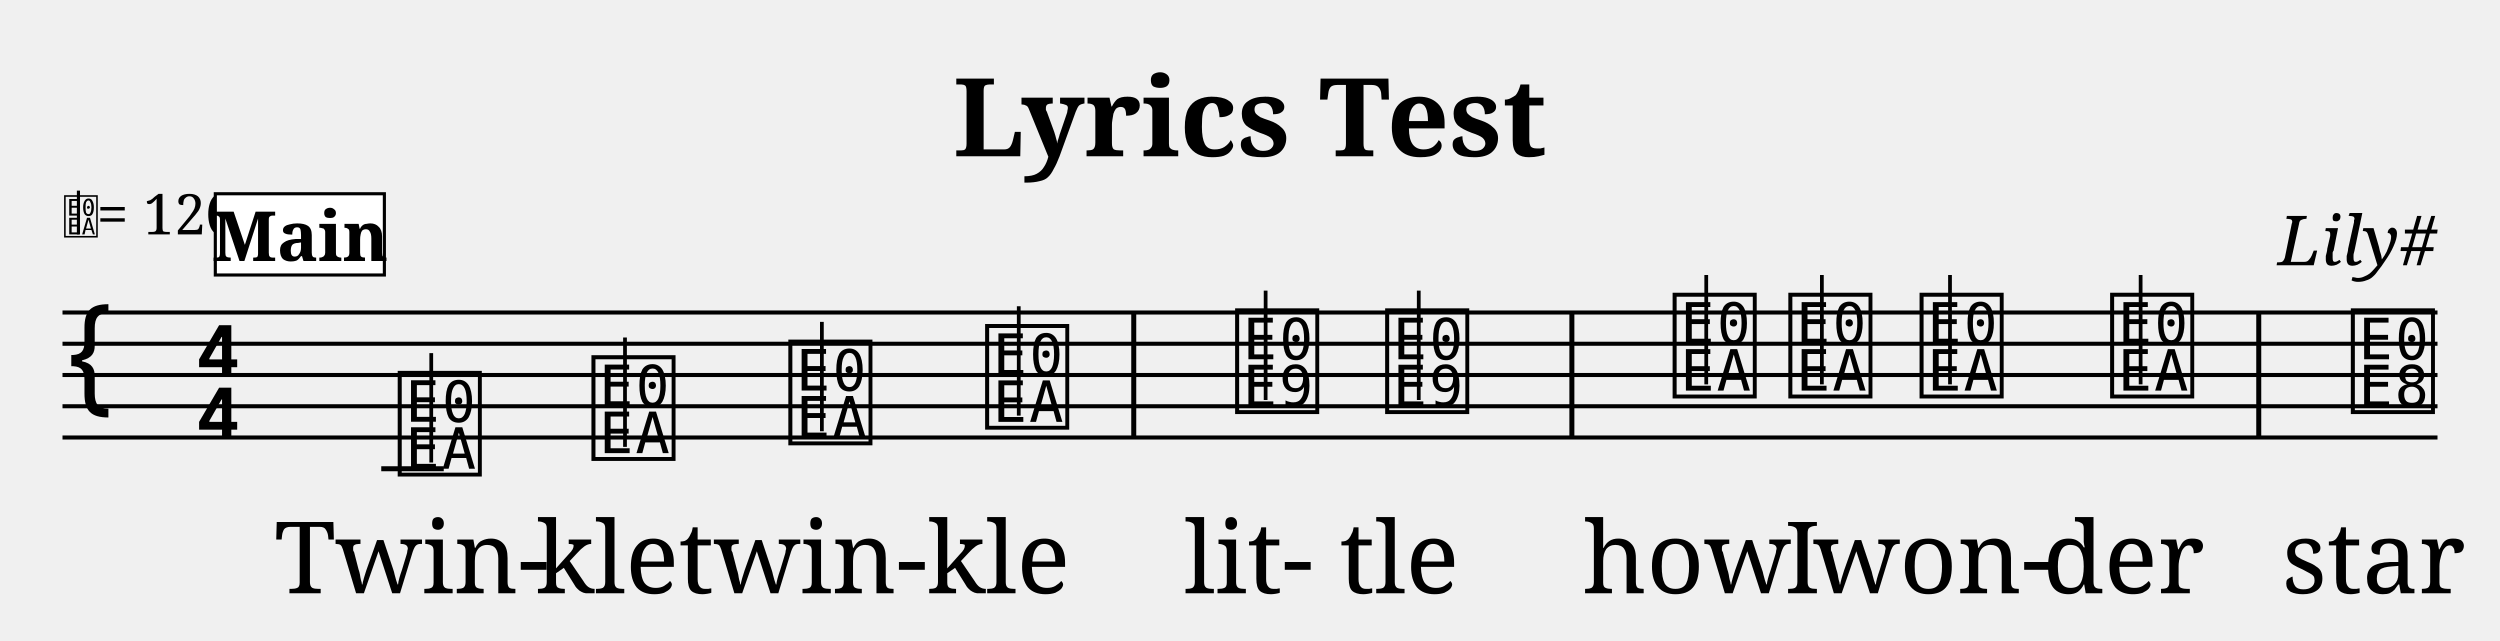
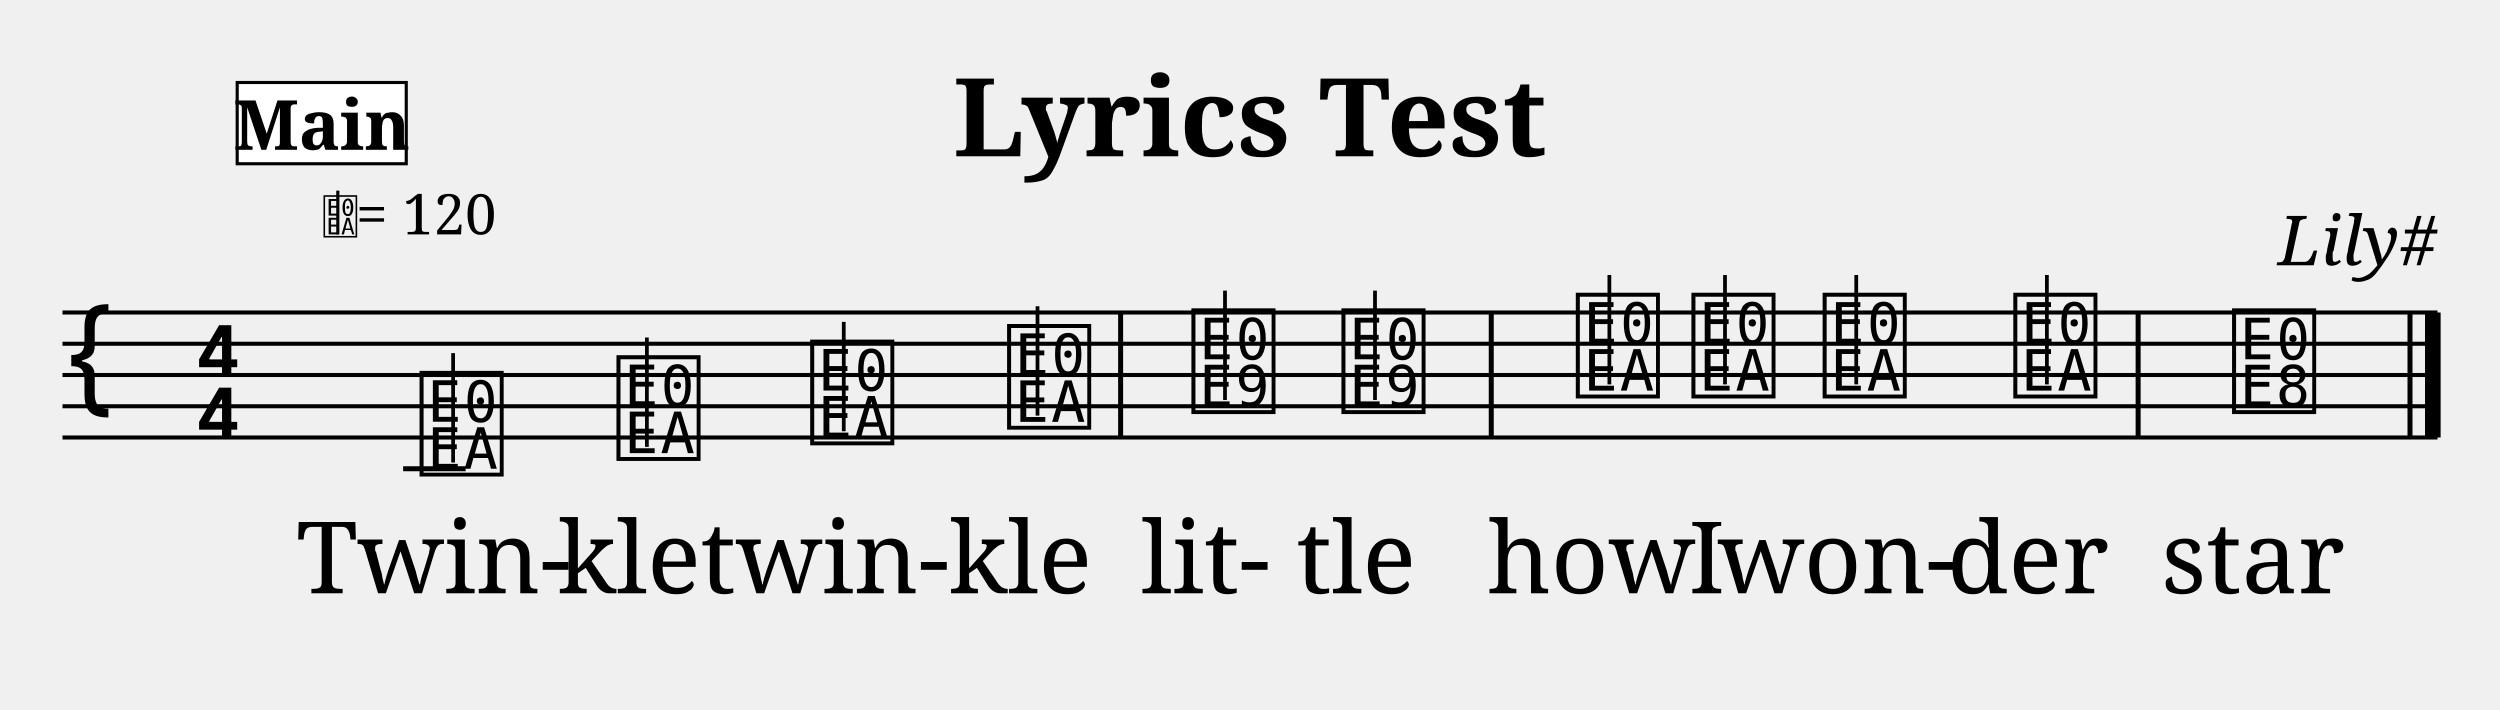
- <svg xmlns="http://www.w3.org/2000/svg" width="800" height="205" viewBox="-0 0 80 20.5">
+ <svg xmlns="http://www.w3.org/2000/svg" width="800" height="227" viewBox="0 0 80 22.7">
  <style>
  @font-face { font-family: 'Emmentaler'; src: local('Emmentaler'); }
  @font-face { font-family: 'Emmentaler-Brace'; src: local('Emmentaler-Brace'); }
  .music { font-family: 'Emmentaler', serif; }
  .staff { stroke: black; stroke-width: 0.13; }
  .barline { stroke: black; stroke-width: 0.16; }
  .ledger { stroke: black; stroke-width: 0.16; }
  .title { font-family: serif; font-weight: bold; }
  .composer { font-family: serif; font-style: italic; }
  .tempo { font-family: serif; }
  .section-label { font-family: serif; font-weight: bold; }
  .clef8 { font-family: serif; font-size: 1.4; font-style: italic; }
</style>
  <text class="title" x="40" y="5" text-anchor="middle" font-size="3.49">Lyrics Test</text>
  <text class="composer" x="78" y="8.49" text-anchor="end" font-size="2.2">Lily#</text>
  <line class="staff" x1="2" y1="10" x2="78" y2="10" />
  <line class="staff" x1="2" y1="11" x2="78" y2="11" />
  <line class="staff" x1="2" y1="12" x2="78" y2="12" />
  <line class="staff" x1="2" y1="13" x2="78" y2="13" />
  <line class="staff" x1="2" y1="14" x2="78" y2="14" />
  <text class="music" x="2.0" y="13.0" font-size="4.00"></text>
  <text class="music" x="6.2" y="12.0" font-size="4.00"></text>
  <text class="music" x="6.2" y="14.0" font-size="4.00"></text>
-   <text x="2.00" y="7.50" font-family="Emmentaler" font-size="1.6"></text>
-   <line x1="2.51" y1="7.50" x2="2.51" y2="6.10" stroke="black" stroke-width="0.10" />
-   <text class="tempo" font-size="1.8" x="3.10" y="7.50">= 120</text>
-   <line class="ledger" x1="12.2" y1="15.0" x2="14.2" y2="15.0" />
-   <text class="music" x="12.6" y="15.0" font-size="4.00" data-pos="180"></text>
-   <line x1="13.8" y1="14.8" x2="13.8" y2="11.3" stroke="black" stroke-width="0.12" data-pos="180" />
-   <text class="music" x="18.8" y="14.5" font-size="4.00" data-pos="187"></text>
-   <line x1="20.0" y1="14.3" x2="20.0" y2="10.8" stroke="black" stroke-width="0.12" data-pos="187" />
-   <text class="music" x="25.1" y="14.0" font-size="4.00" data-pos="189"></text>
-   <line x1="26.3" y1="13.8" x2="26.3" y2="10.3" stroke="black" stroke-width="0.12" data-pos="189" />
-   <text class="music" x="31.4" y="13.5" font-size="4.00" data-pos="191"></text>
-   <line x1="32.6" y1="13.3" x2="32.6" y2="9.8" stroke="black" stroke-width="0.12" data-pos="191" />
-   <rect x="36.20" y="10.00" width="0.16" height="4.00" fill="black" />
-   <text class="music" x="39.4" y="13.0" font-size="4.00" data-pos="195"></text>
-   <line x1="40.5" y1="12.8" x2="40.5" y2="9.3" stroke="black" stroke-width="0.12" data-pos="195" />
-   <text class="music" x="44.2" y="13.0" font-size="4.00" data-pos="202"></text>
-   <line x1="45.4" y1="12.8" x2="45.4" y2="9.3" stroke="black" stroke-width="0.12" data-pos="202" />
-   <rect x="50.22" y="10.00" width="0.16" height="4.00" fill="black" />
-   <text class="music" x="53.4" y="12.5" font-size="4.00" data-pos="206"></text>
-   <line x1="54.6" y1="12.3" x2="54.6" y2="8.8" stroke="black" stroke-width="0.12" data-pos="206" />
-   <text class="music" x="57.1" y="12.5" font-size="4.00" data-pos="213"></text>
-   <line x1="58.3" y1="12.3" x2="58.3" y2="8.8" stroke="black" stroke-width="0.12" data-pos="213" />
-   <text class="music" x="61.3" y="12.5" font-size="4.00" data-pos="215"></text>
-   <line x1="62.4" y1="12.3" x2="62.4" y2="8.8" stroke="black" stroke-width="0.12" data-pos="215" />
-   <text class="music" x="67.4" y="12.5" font-size="4.00" data-pos="217"></text>
-   <line x1="68.5" y1="12.3" x2="68.5" y2="8.8" stroke="black" stroke-width="0.12" data-pos="217" />
-   <rect x="72.20" y="10.00" width="0.16" height="4.00" fill="black" />
-   <text class="music" x="75.1" y="13.0" font-size="4.00" data-pos="221"></text>
-   <rect x="82.10" y="10.00" width="0.16" height="4.00" fill="black" />
-   <rect x="82.66" y="10.00" width="0.50" height="4.00" fill="black" />
-   <text x="13.18" y="16.50" font-family="serif" font-size="3.2" text-anchor="middle" dominant-baseline="hanging" class="lyric">Twin-</text>
-   <text x="19.44" y="16.50" font-family="serif" font-size="3.2" text-anchor="middle" dominant-baseline="hanging" class="lyric">kle</text>
-   <text x="25.70" y="16.50" font-family="serif" font-size="3.2" text-anchor="middle" dominant-baseline="hanging" class="lyric">twin-</text>
-   <text x="31.96" y="16.50" font-family="serif" font-size="3.2" text-anchor="middle" dominant-baseline="hanging" class="lyric">kle</text>
-   <text x="39.96" y="16.50" font-family="serif" font-size="3.2" text-anchor="middle" dominant-baseline="hanging" class="lyric">lit-</text>
-   <text x="44.78" y="16.50" font-family="serif" font-size="3.2" text-anchor="middle" dominant-baseline="hanging" class="lyric">tle</text>
-   <text x="53.98" y="16.50" font-family="serif" font-size="3.2" text-anchor="middle" dominant-baseline="hanging" class="lyric">how</text>
-   <text x="57.68" y="16.50" font-family="serif" font-size="3.2" text-anchor="middle" dominant-baseline="hanging" class="lyric">I</text>
-   <text x="61.86" y="16.50" font-family="serif" font-size="3.2" text-anchor="middle" dominant-baseline="hanging" class="lyric">won-</text>
-   <text x="67.96" y="16.50" font-family="serif" font-size="3.2" text-anchor="middle" dominant-baseline="hanging" class="lyric">der</text>
-   <text x="75.96" y="16.50" font-family="serif" font-size="3.2" text-anchor="middle" dominant-baseline="hanging" class="lyric">star</text>
-   <rect x="6.89" y="6.20" width="5.41" height="2.60" fill="white" stroke="black" stroke-width="0.10" class="section-label-box" />
-   <text x="9.60" y="7.50" font-family="serif" font-size="2.2" font-weight="bold" text-anchor="middle" dominant-baseline="central" class="section-label-text">Main</text>
+   <line class="ledger" x1="12.9" y1="15.0" x2="14.9" y2="15.0" />
+   <text class="music" x="13.3" y="15.0" font-size="4.00" data-pos="180"></text>
+   <line x1="14.5" y1="14.8" x2="14.5" y2="11.3" stroke="black" stroke-width="0.12" data-pos="180" />
+   <text class="music" x="19.6" y="14.5" font-size="4.00" data-pos="187"></text>
+   <line x1="20.7" y1="14.3" x2="20.7" y2="10.8" stroke="black" stroke-width="0.12" data-pos="187" />
+   <text class="music" x="25.8" y="14.0" font-size="4.00" data-pos="189"></text>
+   <line x1="27.0" y1="13.8" x2="27.0" y2="10.3" stroke="black" stroke-width="0.12" data-pos="189" />
+   <text class="music" x="32.1" y="13.5" font-size="4.00" data-pos="191"></text>
+   <line x1="33.2" y1="13.3" x2="33.2" y2="9.8" stroke="black" stroke-width="0.12" data-pos="191" />
+   <rect x="35.78" y="10.00" width="0.16" height="4.00" fill="black" />
+   <text class="music" x="38.0" y="13.0" font-size="4.00" data-pos="195"></text>
+   <line x1="39.2" y1="12.8" x2="39.2" y2="9.3" stroke="black" stroke-width="0.12" data-pos="195" />
+   <text class="music" x="42.8" y="13.0" font-size="4.00" data-pos="202"></text>
+   <line x1="44.0" y1="12.8" x2="44.0" y2="9.3" stroke="black" stroke-width="0.12" data-pos="202" />
+   <rect x="47.64" y="10.00" width="0.16" height="4.00" fill="black" />
+   <text class="music" x="50.3" y="12.5" font-size="4.00" data-pos="206"></text>
+   <line x1="51.5" y1="12.3" x2="51.5" y2="8.8" stroke="black" stroke-width="0.12" data-pos="206" />
+   <text class="music" x="54.0" y="12.5" font-size="4.00" data-pos="213"></text>
+   <line x1="55.2" y1="12.3" x2="55.2" y2="8.8" stroke="black" stroke-width="0.12" data-pos="213" />
+   <text class="music" x="58.2" y="12.5" font-size="4.00" data-pos="215"></text>
+   <line x1="59.4" y1="12.3" x2="59.4" y2="8.8" stroke="black" stroke-width="0.12" data-pos="215" />
+   <text class="music" x="64.3" y="12.5" font-size="4.00" data-pos="217"></text>
+   <line x1="65.5" y1="12.3" x2="65.5" y2="8.8" stroke="black" stroke-width="0.12" data-pos="217" />
+   <rect x="68.34" y="10.00" width="0.16" height="4.00" fill="black" />
+   <text class="music" x="71.3" y="13.0" font-size="4.00" data-pos="221"></text>
+   <rect x="77.04" y="10.00" width="0.16" height="4.00" fill="black" />
+   <rect x="77.60" y="10.00" width="0.50" height="4.00" fill="black" />
+   <text x="13.88" y="16.50" font-family="serif" font-size="3.2" text-anchor="middle" dominant-baseline="hanging" class="lyric">Twin-</text>
+   <text x="20.14" y="16.50" font-family="serif" font-size="3.2" text-anchor="middle" dominant-baseline="hanging" class="lyric">kle</text>
+   <text x="26.40" y="16.50" font-family="serif" font-size="3.2" text-anchor="middle" dominant-baseline="hanging" class="lyric">twin-</text>
+   <text x="32.66" y="16.50" font-family="serif" font-size="3.2" text-anchor="middle" dominant-baseline="hanging" class="lyric">kle</text>
+   <text x="38.58" y="16.50" font-family="serif" font-size="3.2" text-anchor="middle" dominant-baseline="hanging" class="lyric">lit-</text>
+   <text x="43.40" y="16.50" font-family="serif" font-size="3.2" text-anchor="middle" dominant-baseline="hanging" class="lyric">tle</text>
+   <text x="50.92" y="16.50" font-family="serif" font-size="3.2" text-anchor="middle" dominant-baseline="hanging" class="lyric">how</text>
+   <text x="54.62" y="16.50" font-family="serif" font-size="3.2" text-anchor="middle" dominant-baseline="hanging" class="lyric">I</text>
+   <text x="58.80" y="16.50" font-family="serif" font-size="3.2" text-anchor="middle" dominant-baseline="hanging" class="lyric">won-</text>
+   <text x="64.90" y="16.50" font-family="serif" font-size="3.2" text-anchor="middle" dominant-baseline="hanging" class="lyric">der</text>
+   <text x="72.10" y="16.50" font-family="serif" font-size="3.2" text-anchor="middle" dominant-baseline="hanging" class="lyric">star</text>
+   <text x="10.30" y="7.50" font-family="Emmentaler" font-size="1.6"></text>
+   <line x1="10.81" y1="7.50" x2="10.81" y2="6.10" stroke="black" stroke-width="0.10" />
+   <text class="tempo" font-size="1.8" x="11.40" y="7.50">= 120</text>
+   <rect x="7.59" y="2.64" width="5.41" height="2.60" fill="white" stroke="black" stroke-width="0.10" class="section-label-box" />
+   <text x="10.30" y="3.94" font-family="serif" font-size="2.2" font-weight="bold" text-anchor="middle" dominant-baseline="central" class="section-label-text">Main</text>
</svg>
